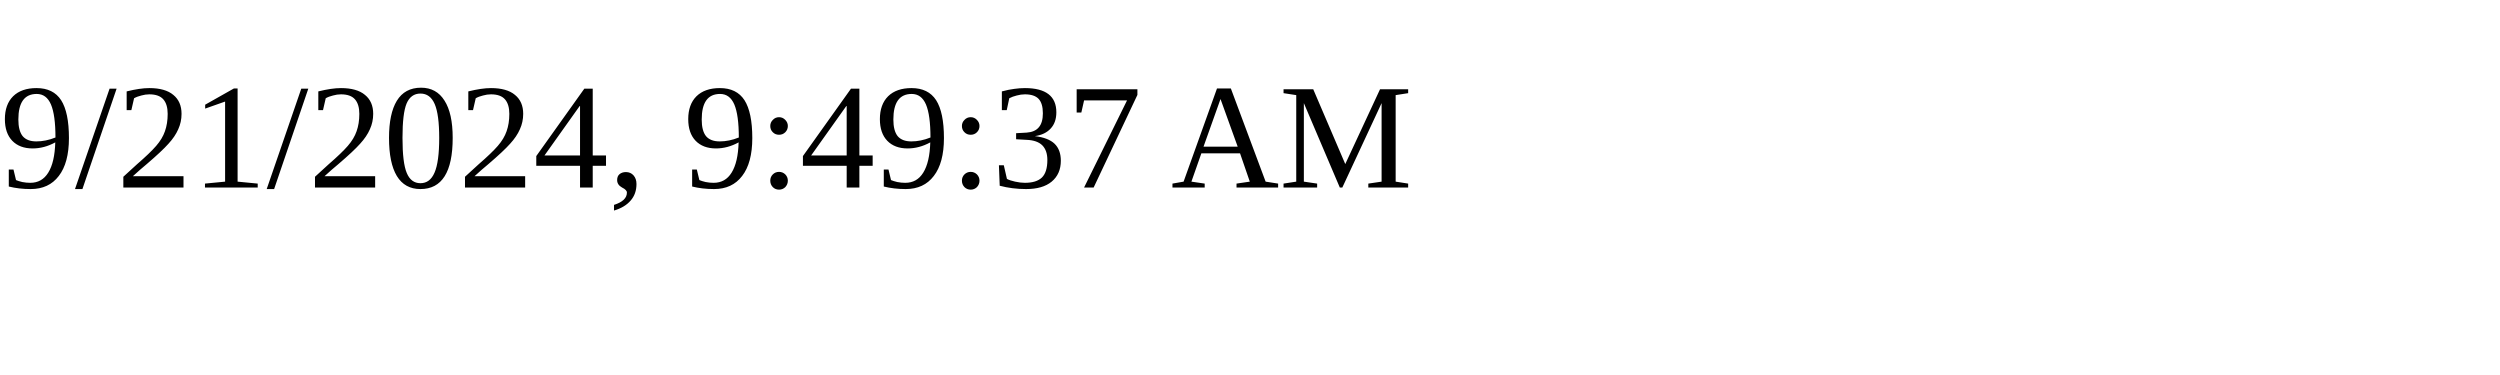
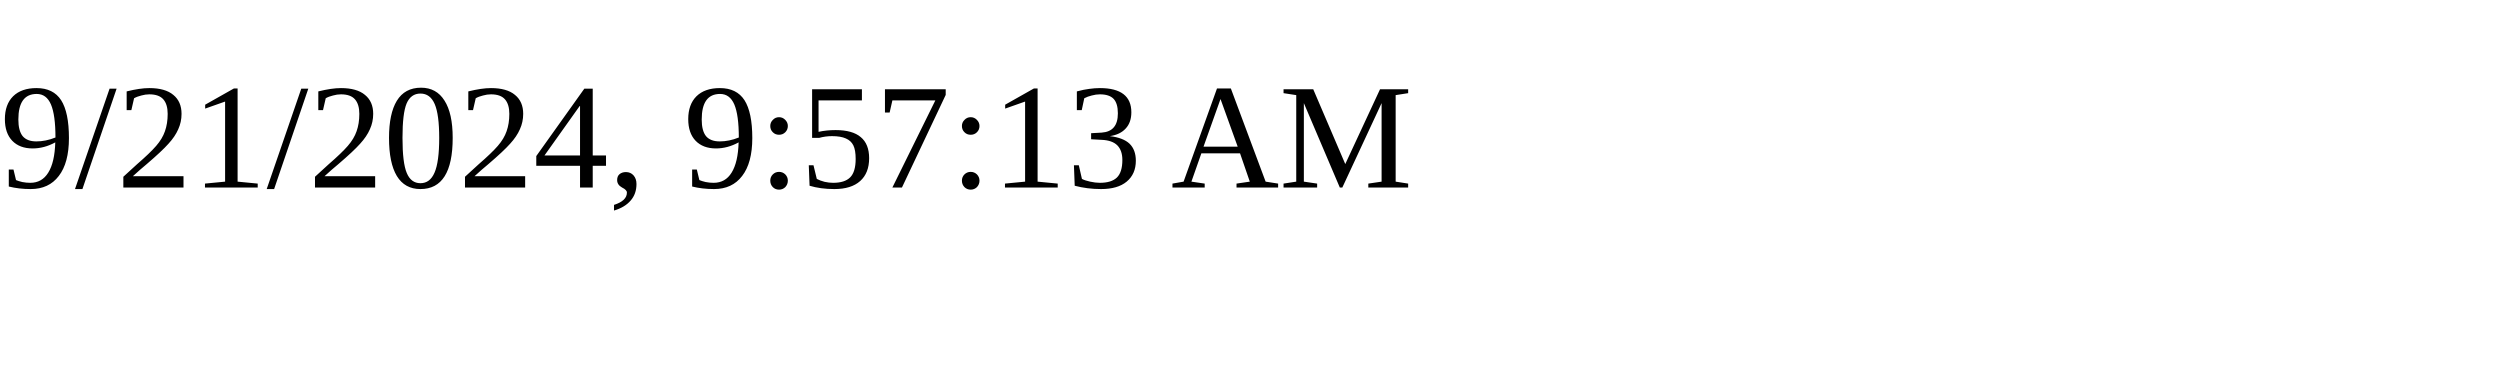
<svg xmlns="http://www.w3.org/2000/svg" height="30" width="200">
-   <text x="0" y="15">9/21/2024, 9:49:37 AM</text>
+   <text x="0" y="15">9/21/2024, 9:57:13 AM</text>
</svg>
